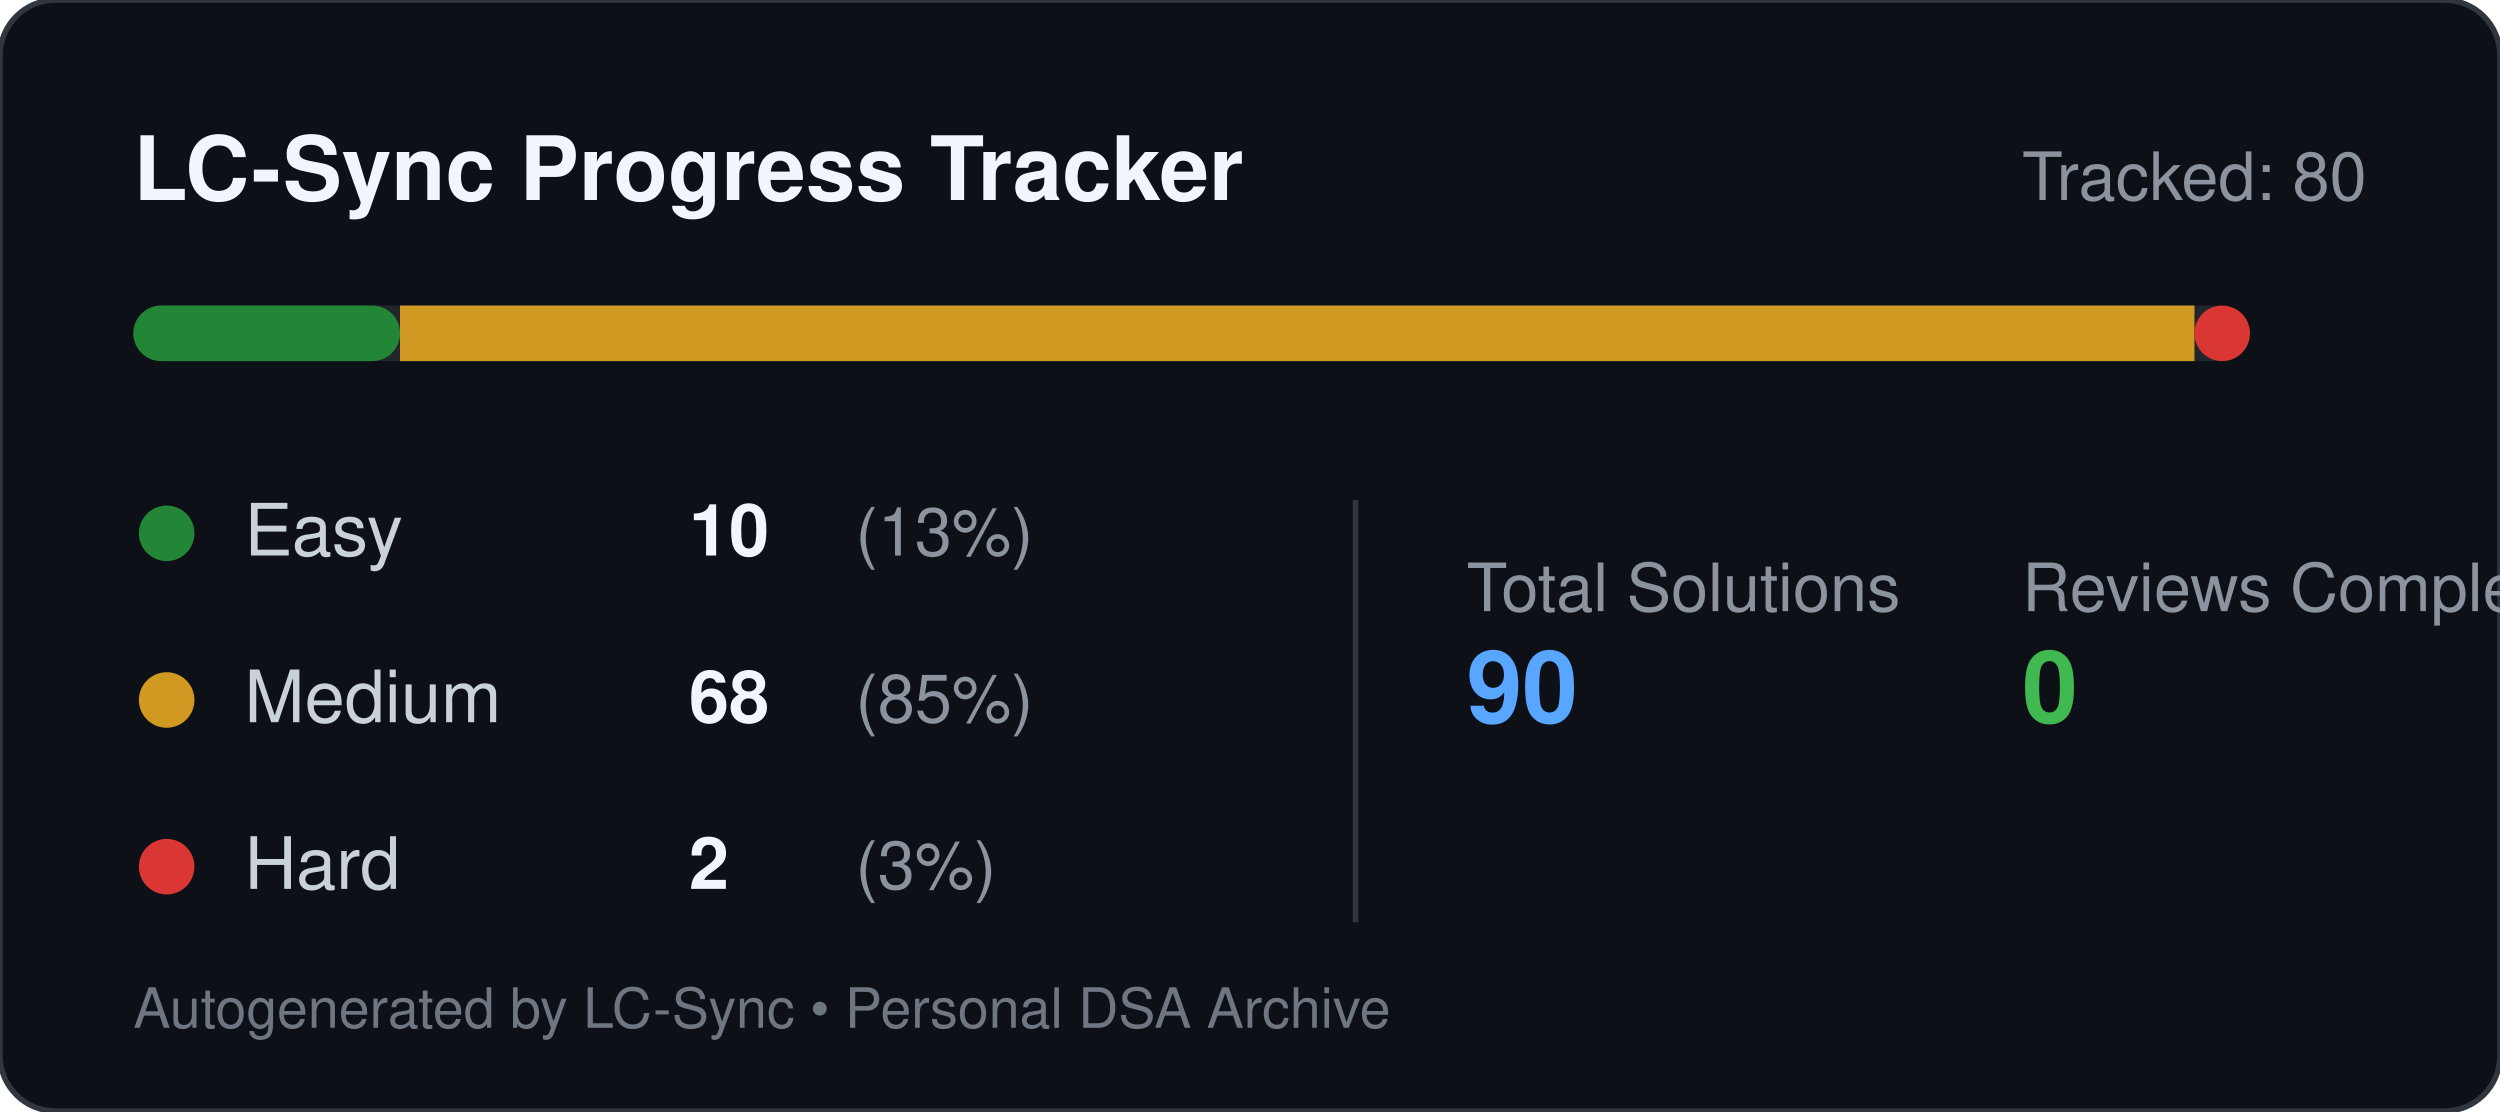
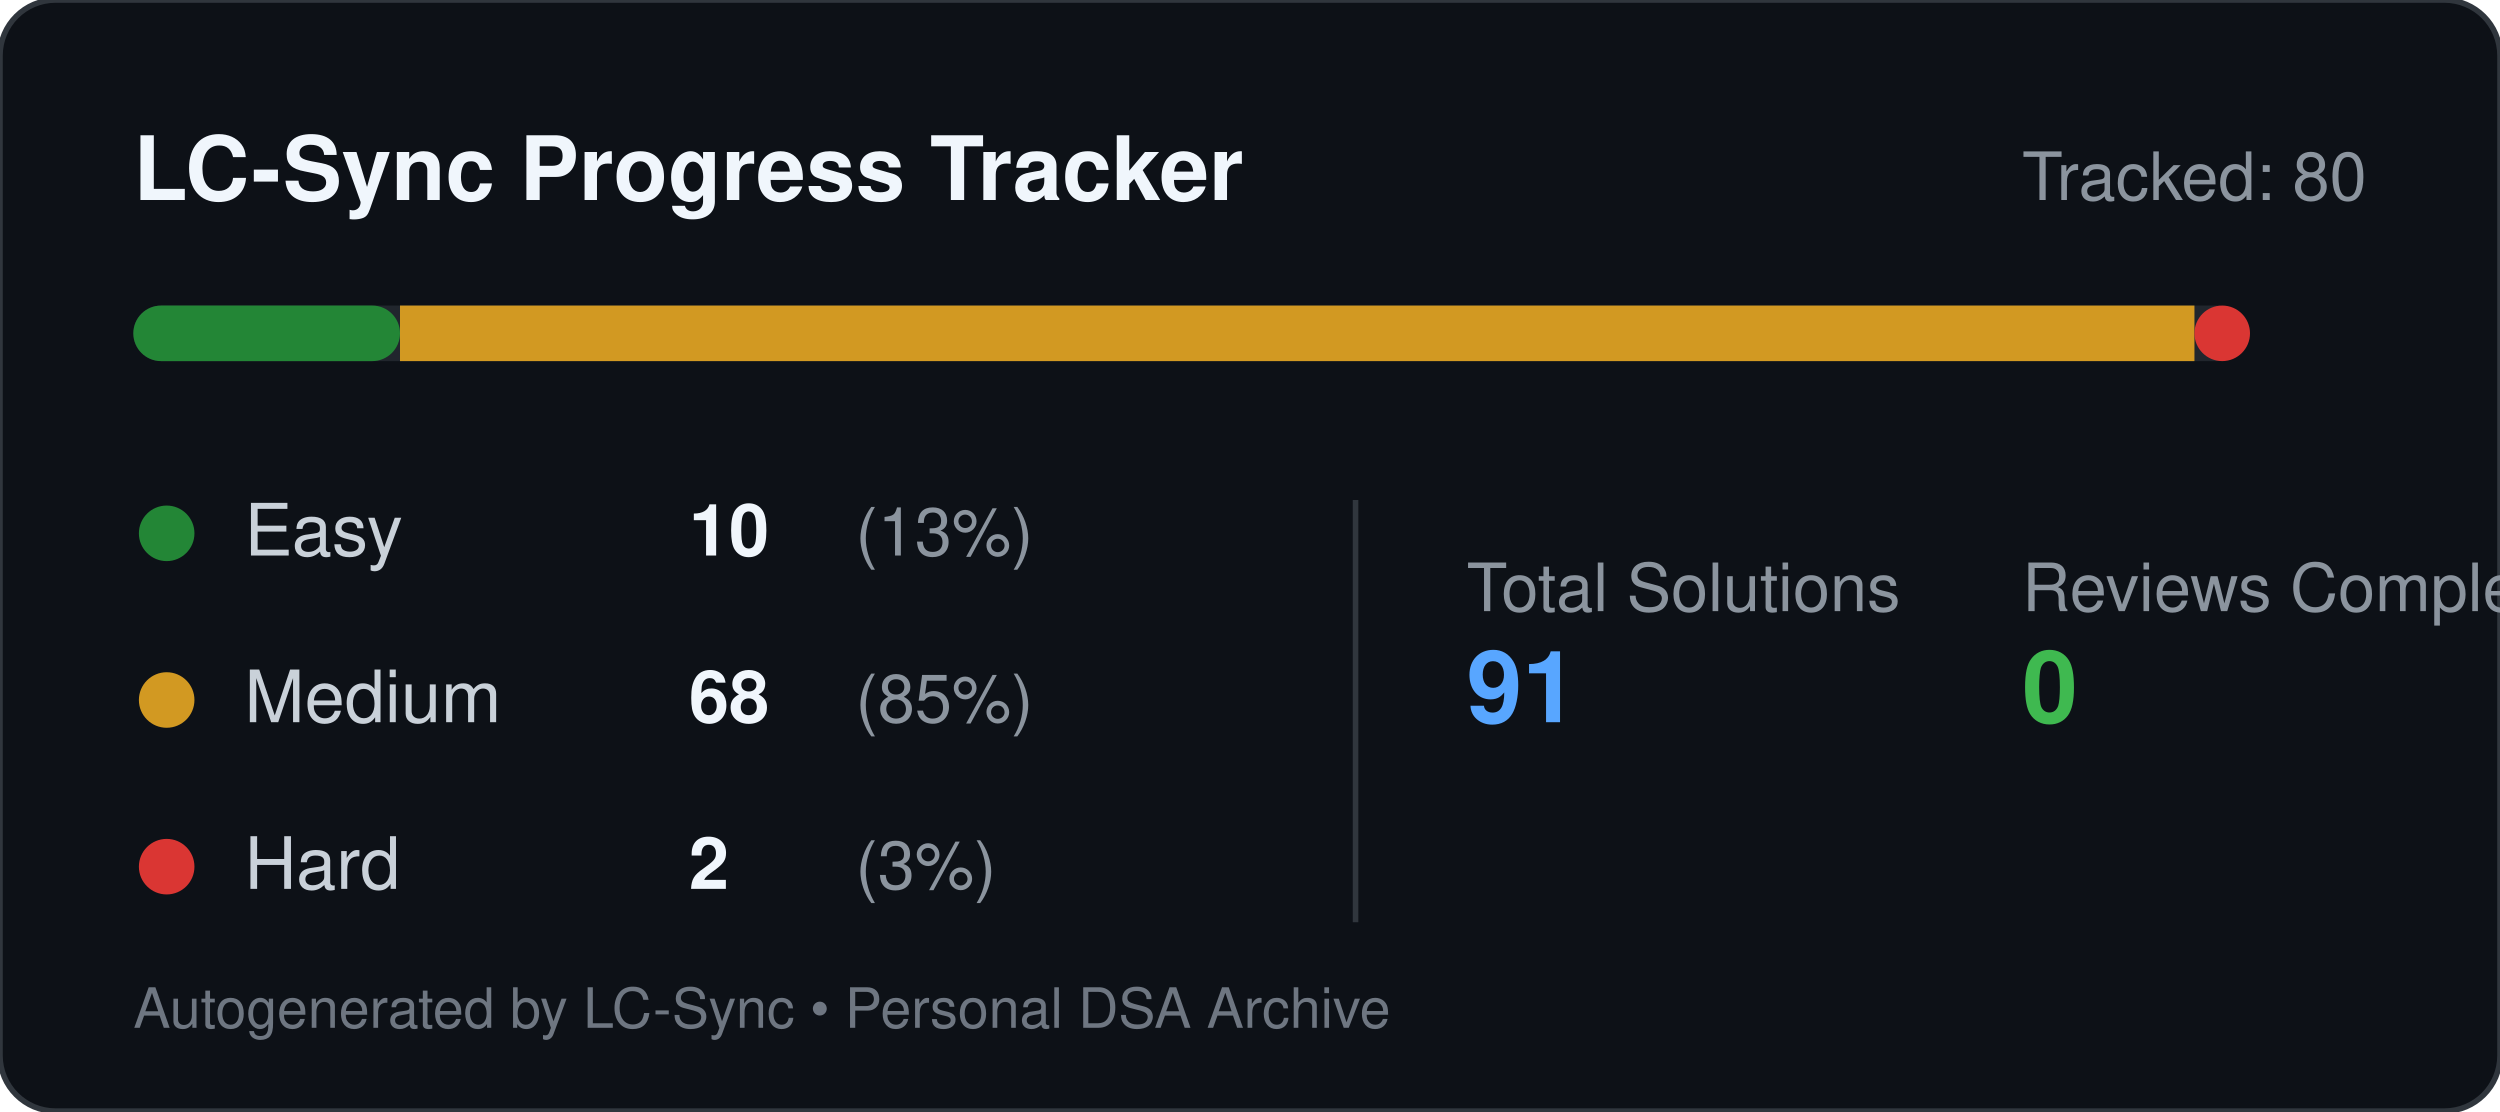
<svg xmlns="http://www.w3.org/2000/svg" width="450" height="200" viewBox="0 0 450 200" fill="none">
  <rect width="450" height="200" rx="10" fill="#0d1117" stroke="#30363d" stroke-width="1" />
  <text x="24" y="36" fill="#f0f6fc" font-family="-apple-system, BlinkMacSystemFont, 'Segoe UI', Helvetica, Arial, sans-serif" font-size="16" font-weight="600">LC-Sync Progress Tracker</text>
  <text x="426" y="36" text-anchor="end" fill="#8b949e" font-family="-apple-system, BlinkMacSystemFont, 'Segoe UI', Helvetica, Arial, sans-serif" font-size="12">Tracked: 80</text>
  <g transform="translate(24, 55)">
    <rect width="380" height="10" rx="5" fill="#21262d" />
    <rect x="0" y="0" width="48" height="10" rx="5" fill="#238636" />
    <rect x="48" y="0" width="323" height="10" fill="#d29922" />
    <rect x="371" y="0" width="10" height="10" rx="5" fill="#da3633" />
  </g>
  <g transform="translate(24, 90)" font-family="-apple-system, BlinkMacSystemFont, 'Segoe UI', Helvetica, Arial, sans-serif">
    <circle cx="6" cy="6" r="5" fill="#238636" />
    <text x="20" y="10" fill="#c9d1d9" font-size="13">Easy</text>
    <text x="100" y="10" fill="#f0f6fc" font-size="13" font-weight="600">10</text>
    <text x="130" y="10" fill="#8b949e" font-size="12">(13%)</text>
    <circle cx="6" cy="36" r="5" fill="#d29922" />
    <text x="20" y="40" fill="#c9d1d9" font-size="13">Medium</text>
    <text x="100" y="40" fill="#f0f6fc" font-size="13" font-weight="600">68</text>
    <text x="130" y="40" fill="#8b949e" font-size="12">(85%)</text>
    <circle cx="6" cy="66" r="5" fill="#da3633" />
    <text x="20" y="70" fill="#c9d1d9" font-size="13">Hard</text>
    <text x="100" y="70" fill="#f0f6fc" font-size="13" font-weight="600">2</text>
    <text x="130" y="70" fill="#8b949e" font-size="12">(3%)</text>
    <line x1="220" y1="0" x2="220" y2="76" stroke="#30363d" stroke-width="1" />
    <text x="240" y="20" fill="#8b949e" font-size="12">Total Solutions</text>
-     <text x="240" y="40" fill="#58a6ff" font-size="18" font-weight="600">90</text>
+     <text x="240" y="40" fill="#58a6ff" font-size="18" font-weight="600">91</text>
    <text x="340" y="20" fill="#8b949e" font-size="12">Reviews Completed</text>
    <text x="340" y="40" fill="#3fb950" font-size="18" font-weight="600">0</text>
  </g>
  <text x="24" y="185" fill="#6e7681" font-family="-apple-system, BlinkMacSystemFont, 'Segoe UI', Helvetica, Arial, sans-serif" font-size="10">Autogenerated by LC-Sync • Personal DSA Archive</text>
</svg>
